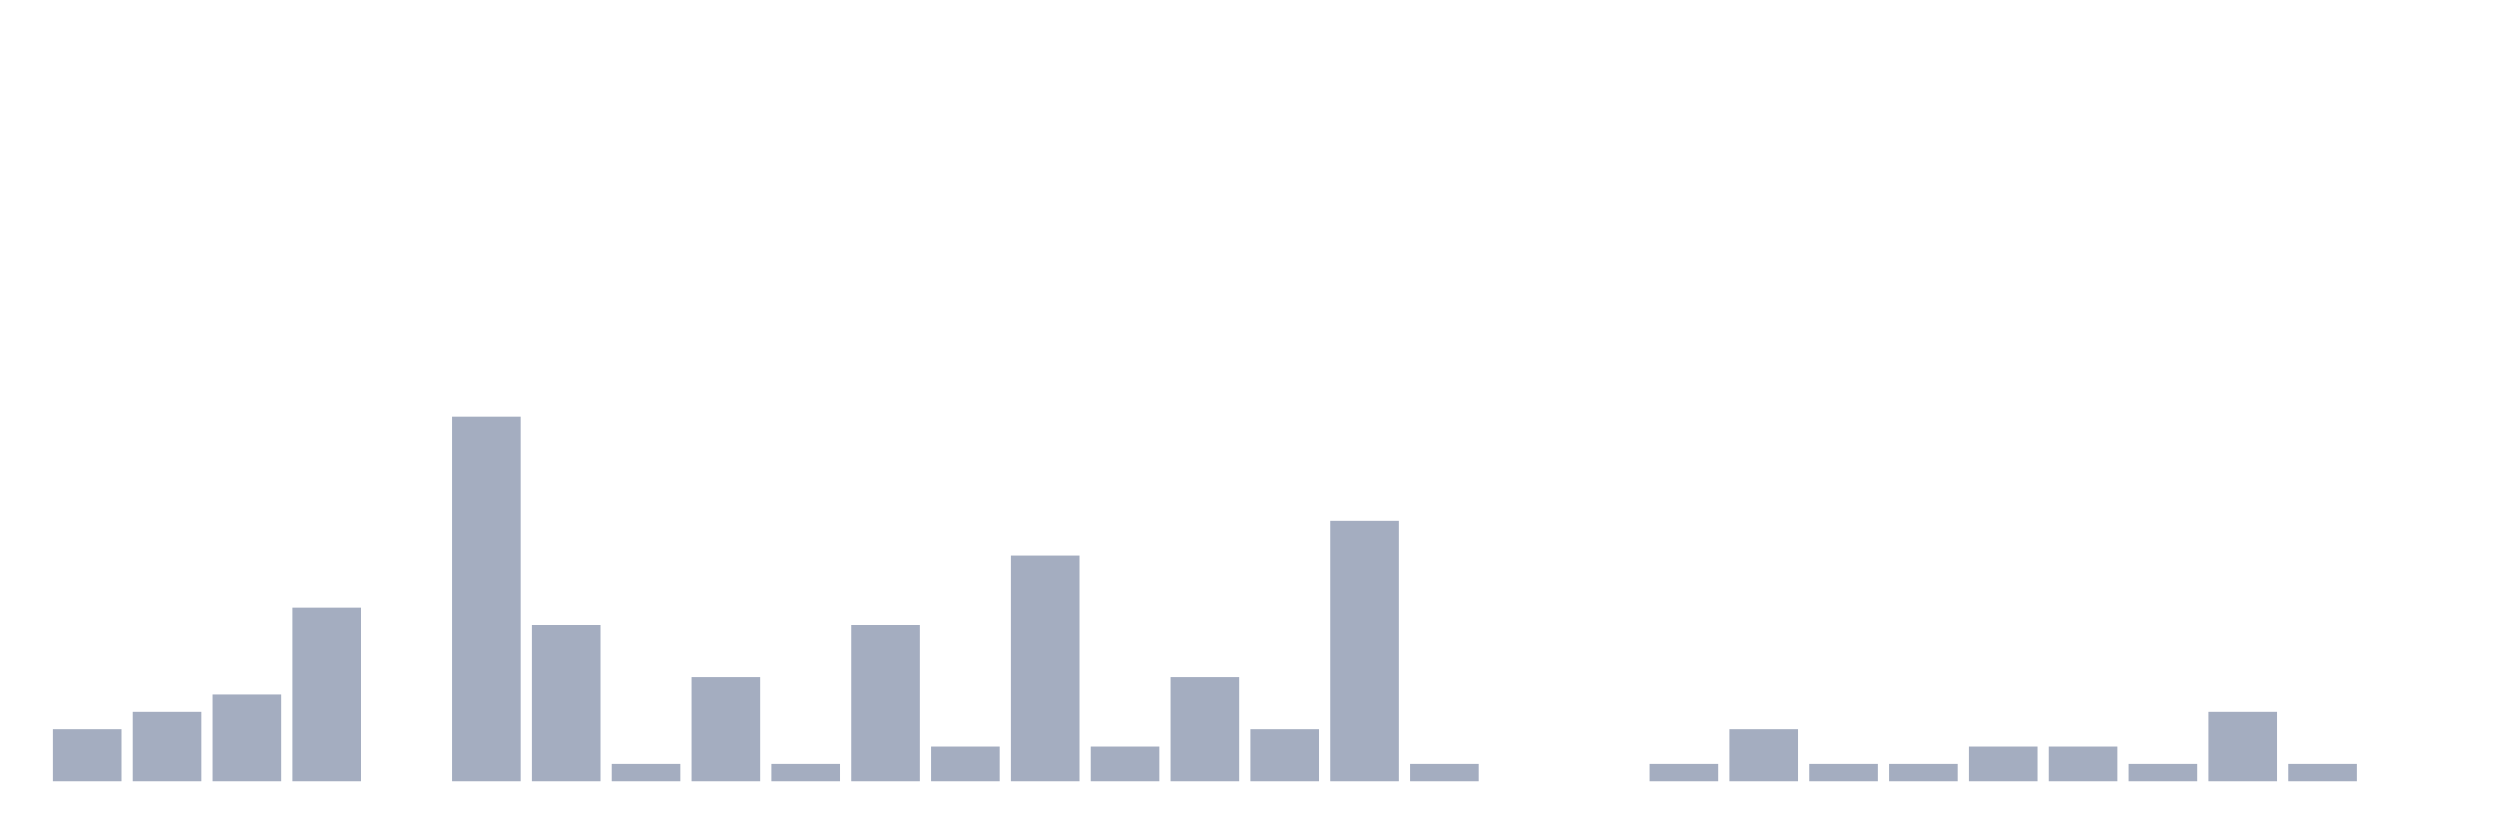
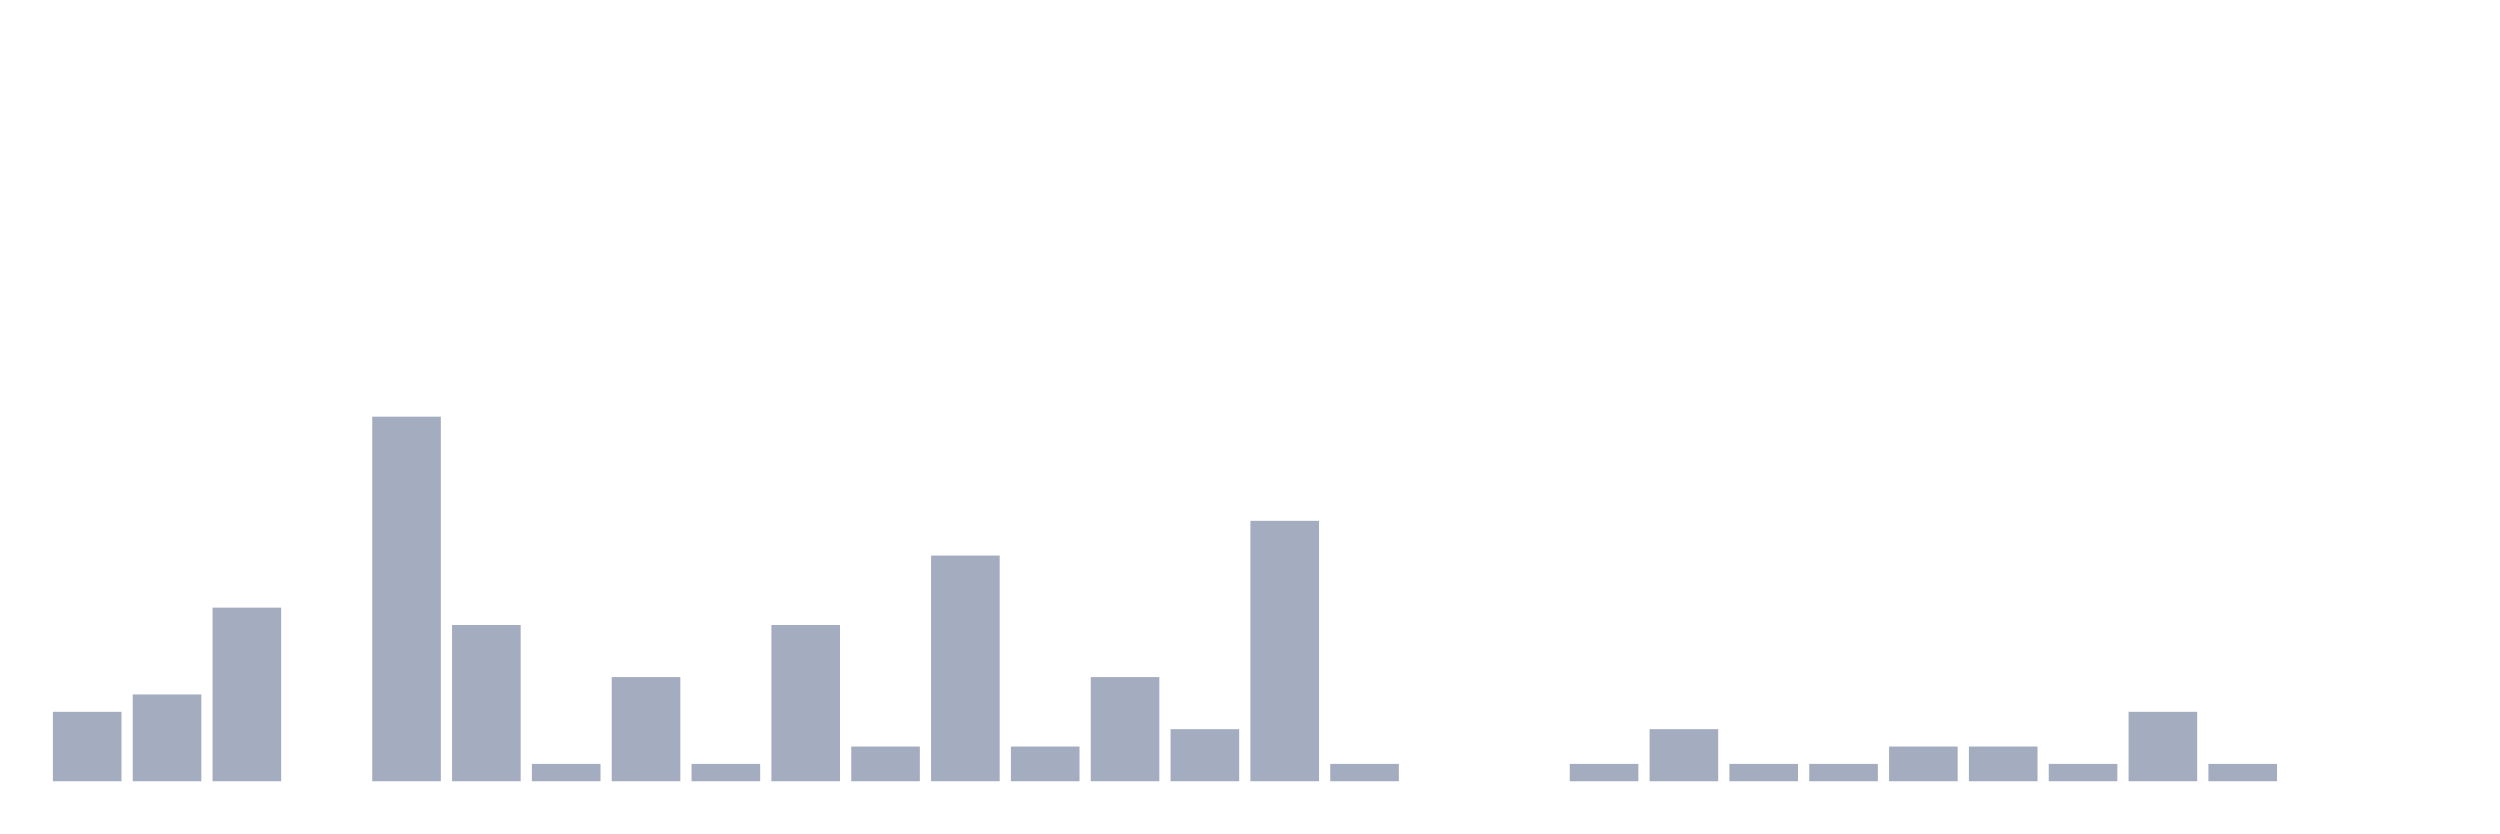
<svg xmlns="http://www.w3.org/2000/svg" viewBox="0 0 480 160">
  <g transform="translate(10,10)">
-     <rect class="bar" x="0.153" width="13.175" y="130" height="10" fill="rgb(164,173,192)" />
-     <rect class="bar" x="15.482" width="13.175" y="126.667" height="13.333" fill="rgb(164,173,192)" />
-     <rect class="bar" x="30.81" width="13.175" y="123.333" height="16.667" fill="rgb(164,173,192)" />
-     <rect class="bar" x="46.138" width="13.175" y="106.667" height="33.333" fill="rgb(164,173,192)" />
-     <rect class="bar" x="61.466" width="13.175" y="140" height="0" fill="rgb(164,173,192)" />
-     <rect class="bar" x="76.794" width="13.175" y="70" height="70" fill="rgb(164,173,192)" />
-     <rect class="bar" x="92.123" width="13.175" y="110" height="30" fill="rgb(164,173,192)" />
-     <rect class="bar" x="107.451" width="13.175" y="136.667" height="3.333" fill="rgb(164,173,192)" />
-     <rect class="bar" x="122.779" width="13.175" y="120" height="20" fill="rgb(164,173,192)" />
-     <rect class="bar" x="138.107" width="13.175" y="136.667" height="3.333" fill="rgb(164,173,192)" />
-     <rect class="bar" x="153.436" width="13.175" y="110" height="30" fill="rgb(164,173,192)" />
-     <rect class="bar" x="168.764" width="13.175" y="133.333" height="6.667" fill="rgb(164,173,192)" />
-     <rect class="bar" x="184.092" width="13.175" y="96.667" height="43.333" fill="rgb(164,173,192)" />
-     <rect class="bar" x="199.42" width="13.175" y="133.333" height="6.667" fill="rgb(164,173,192)" />
-     <rect class="bar" x="214.748" width="13.175" y="120" height="20" fill="rgb(164,173,192)" />
-     <rect class="bar" x="230.077" width="13.175" y="130" height="10" fill="rgb(164,173,192)" />
-     <rect class="bar" x="245.405" width="13.175" y="90" height="50" fill="rgb(164,173,192)" />
-     <rect class="bar" x="260.733" width="13.175" y="136.667" height="3.333" fill="rgb(164,173,192)" />
+     <rect class="bar" x="0.153" width="13.175" y="126.667" height="13.333" fill="rgb(164,173,192)" />
+     <rect class="bar" x="15.482" width="13.175" y="123.333" height="16.667" fill="rgb(164,173,192)" />
+     <rect class="bar" x="30.81" width="13.175" y="106.667" height="33.333" fill="rgb(164,173,192)" />
+     <rect class="bar" x="46.138" width="13.175" y="140" height="0" fill="rgb(164,173,192)" />
+     <rect class="bar" x="61.466" width="13.175" y="70" height="70" fill="rgb(164,173,192)" />
+     <rect class="bar" x="76.794" width="13.175" y="110" height="30" fill="rgb(164,173,192)" />
+     <rect class="bar" x="92.123" width="13.175" y="136.667" height="3.333" fill="rgb(164,173,192)" />
+     <rect class="bar" x="107.451" width="13.175" y="120" height="20" fill="rgb(164,173,192)" />
+     <rect class="bar" x="122.779" width="13.175" y="136.667" height="3.333" fill="rgb(164,173,192)" />
+     <rect class="bar" x="138.107" width="13.175" y="110" height="30" fill="rgb(164,173,192)" />
+     <rect class="bar" x="153.436" width="13.175" y="133.333" height="6.667" fill="rgb(164,173,192)" />
+     <rect class="bar" x="168.764" width="13.175" y="96.667" height="43.333" fill="rgb(164,173,192)" />
+     <rect class="bar" x="184.092" width="13.175" y="133.333" height="6.667" fill="rgb(164,173,192)" />
+     <rect class="bar" x="199.42" width="13.175" y="120" height="20" fill="rgb(164,173,192)" />
+     <rect class="bar" x="214.748" width="13.175" y="130" height="10" fill="rgb(164,173,192)" />
+     <rect class="bar" x="230.077" width="13.175" y="90" height="50" fill="rgb(164,173,192)" />
+     <rect class="bar" x="245.405" width="13.175" y="136.667" height="3.333" fill="rgb(164,173,192)" />
+     <rect class="bar" x="260.733" width="13.175" y="140" height="0" fill="rgb(164,173,192)" />
    <rect class="bar" x="276.061" width="13.175" y="140" height="0" fill="rgb(164,173,192)" />
-     <rect class="bar" x="291.39" width="13.175" y="140" height="0" fill="rgb(164,173,192)" />
-     <rect class="bar" x="306.718" width="13.175" y="136.667" height="3.333" fill="rgb(164,173,192)" />
-     <rect class="bar" x="322.046" width="13.175" y="130" height="10" fill="rgb(164,173,192)" />
+     <rect class="bar" x="291.39" width="13.175" y="136.667" height="3.333" fill="rgb(164,173,192)" />
+     <rect class="bar" x="306.718" width="13.175" y="130" height="10" fill="rgb(164,173,192)" />
+     <rect class="bar" x="322.046" width="13.175" y="136.667" height="3.333" fill="rgb(164,173,192)" />
    <rect class="bar" x="337.374" width="13.175" y="136.667" height="3.333" fill="rgb(164,173,192)" />
-     <rect class="bar" x="352.702" width="13.175" y="136.667" height="3.333" fill="rgb(164,173,192)" />
+     <rect class="bar" x="352.702" width="13.175" y="133.333" height="6.667" fill="rgb(164,173,192)" />
    <rect class="bar" x="368.031" width="13.175" y="133.333" height="6.667" fill="rgb(164,173,192)" />
-     <rect class="bar" x="383.359" width="13.175" y="133.333" height="6.667" fill="rgb(164,173,192)" />
-     <rect class="bar" x="398.687" width="13.175" y="136.667" height="3.333" fill="rgb(164,173,192)" />
-     <rect class="bar" x="414.015" width="13.175" y="126.667" height="13.333" fill="rgb(164,173,192)" />
-     <rect class="bar" x="429.344" width="13.175" y="136.667" height="3.333" fill="rgb(164,173,192)" />
+     <rect class="bar" x="383.359" width="13.175" y="136.667" height="3.333" fill="rgb(164,173,192)" />
+     <rect class="bar" x="398.687" width="13.175" y="126.667" height="13.333" fill="rgb(164,173,192)" />
+     <rect class="bar" x="414.015" width="13.175" y="136.667" height="3.333" fill="rgb(164,173,192)" />
+     <rect class="bar" x="429.344" width="13.175" y="140" height="0" fill="rgb(164,173,192)" />
    <rect class="bar" x="444.672" width="13.175" y="140" height="0" fill="rgb(164,173,192)" />
  </g>
</svg>
